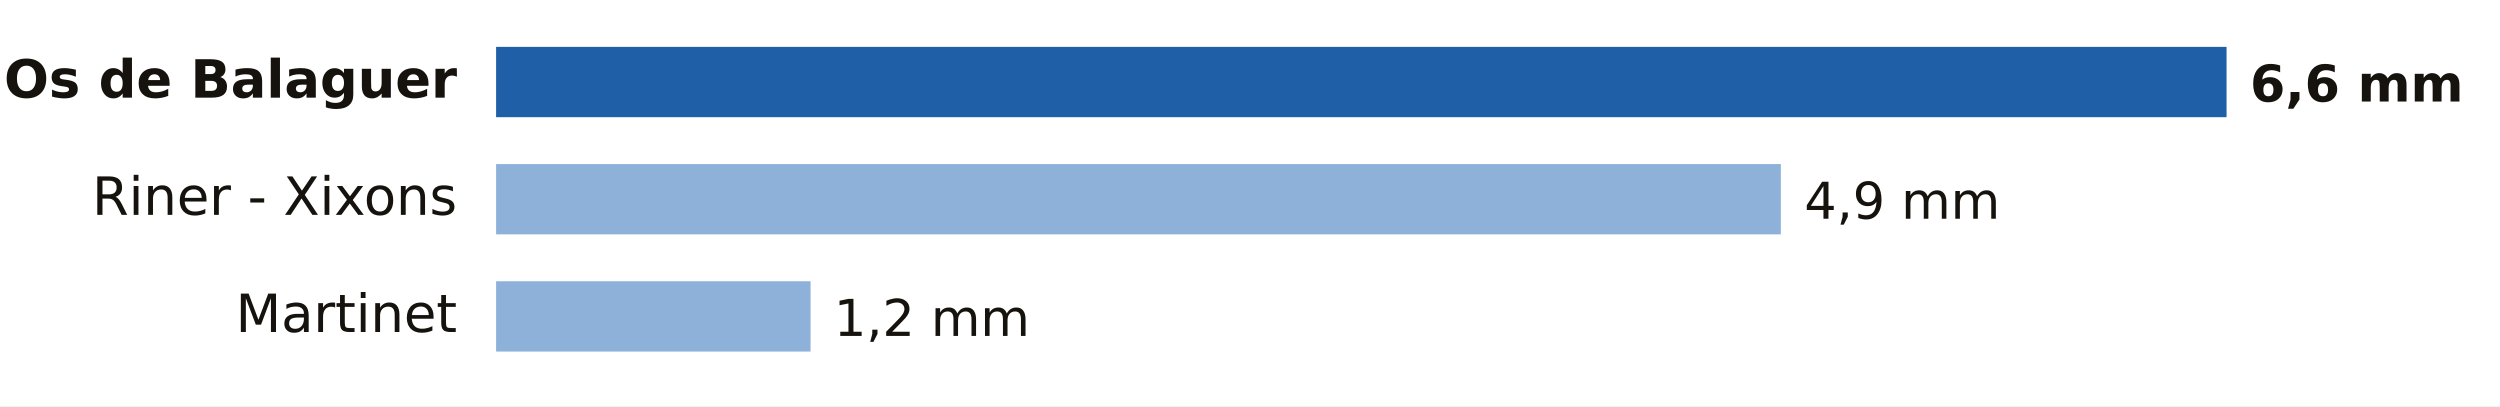
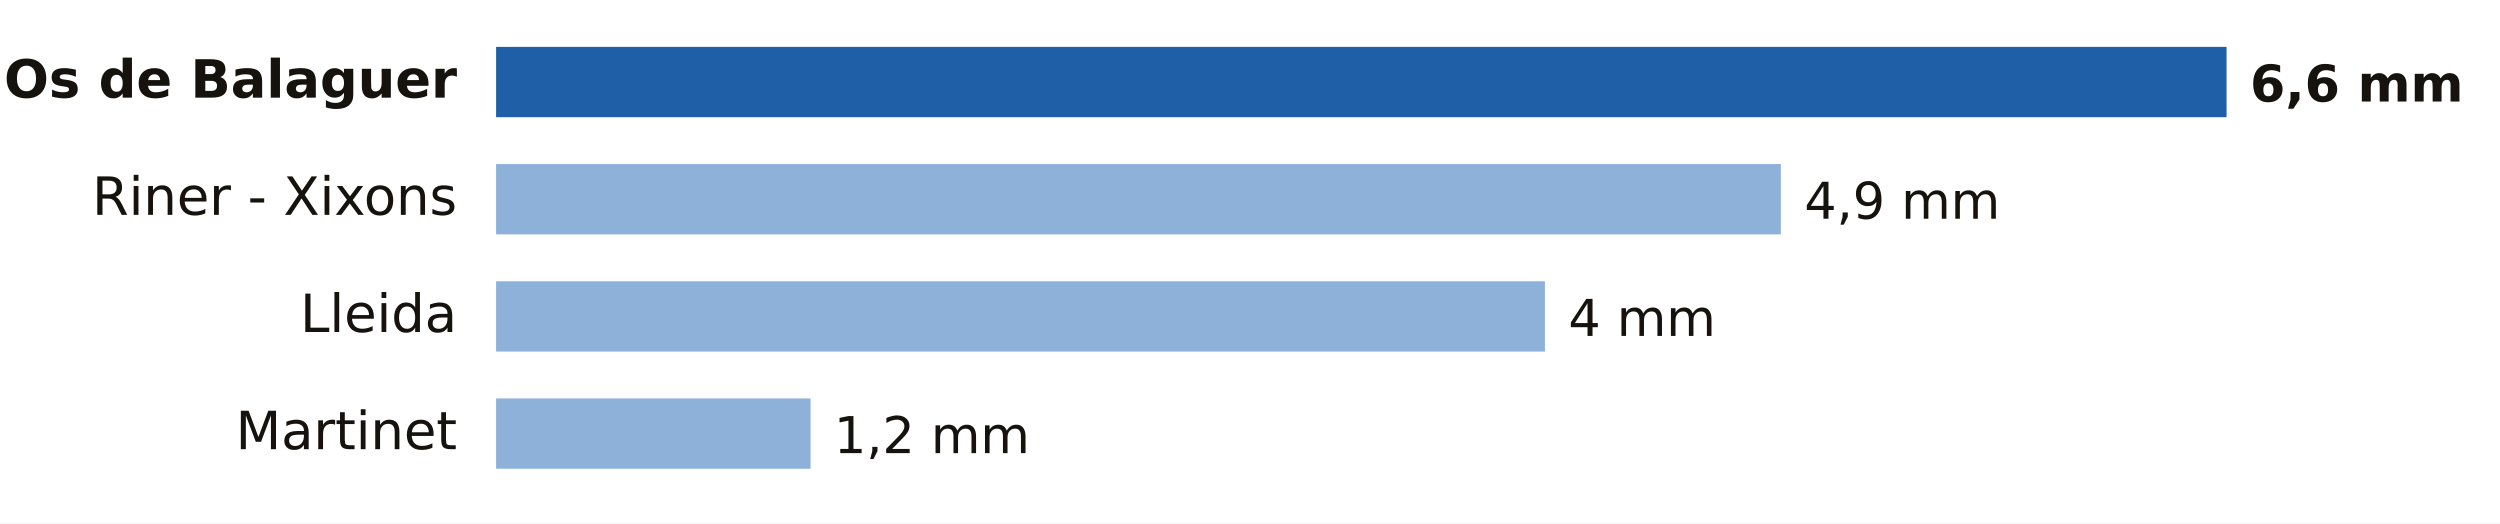
- <svg xmlns="http://www.w3.org/2000/svg" viewBox="0 0 640 104" width="640" height="104" role="img" aria-label="Lluvia entre la medianoche y las 14:00 del lunes 19 de octubre en Lleida">
-   <rect width="640" height="104" fill="#FFFFFF" />
+ <svg xmlns="http://www.w3.org/2000/svg" viewBox="0 0 640 134" width="640" height="134" role="img" aria-label="Lluvia entre la medianoche y las 14:00 del lunes 19 de octubre en Lleida">
+   <rect width="640" height="134" fill="#FFFFFF" />
  <text x="117.0" y="25.0" font-size="13.5" fill="#16130F" text-anchor="end" font-weight="600" font-family="Public Sans, DejaVu Sans, Arial, sans-serif">Os de Balaguer</text>
  <rect x="127" y="12" width="443.0" height="18" fill="#1F5FA8" />
  <text x="576.0" y="26.0" font-size="13" fill="#16130F" text-anchor="start" font-weight="700" font-family="Public Sans, DejaVu Sans, Arial, sans-serif">6,6 mm</text>
  <text x="117.0" y="55.0" font-size="13.5" fill="#16130F" text-anchor="end" font-weight="400" font-family="Public Sans, DejaVu Sans, Arial, sans-serif">Riner - Xixons</text>
  <rect x="127" y="42" width="328.9" height="18" fill="#8EB1DA" />
  <text x="461.9" y="56.0" font-size="13" fill="#16130F" text-anchor="start" font-weight="500" font-family="Public Sans, DejaVu Sans, Arial, sans-serif">4,9 mm</text>
-   <text x="117.0" y="85.0" font-size="13.5" fill="#16130F" text-anchor="end" font-weight="400" font-family="Public Sans, DejaVu Sans, Arial, sans-serif">Martinet</text>
-   <rect x="127" y="72" width="80.5" height="18" fill="#8EB1DA" />
-   <text x="213.5" y="86.0" font-size="13" fill="#16130F" text-anchor="start" font-weight="500" font-family="Public Sans, DejaVu Sans, Arial, sans-serif">1,2 mm</text>
+   <text x="117.0" y="85.0" font-size="13.5" fill="#16130F" text-anchor="end" font-weight="400" font-family="Public Sans, DejaVu Sans, Arial, sans-serif">Lleida</text>
+   <rect x="127" y="72" width="268.5" height="18" fill="#8EB1DA" />
+   <text x="401.5" y="86.0" font-size="13" fill="#16130F" text-anchor="start" font-weight="500" font-family="Public Sans, DejaVu Sans, Arial, sans-serif">4 mm</text>
+   <text x="117.0" y="115.0" font-size="13.5" fill="#16130F" text-anchor="end" font-weight="400" font-family="Public Sans, DejaVu Sans, Arial, sans-serif">Martinet</text>
+   <rect x="127" y="102" width="80.5" height="18" fill="#8EB1DA" />
+   <text x="213.5" y="116.0" font-size="13" fill="#16130F" text-anchor="start" font-weight="500" font-family="Public Sans, DejaVu Sans, Arial, sans-serif">1,2 mm</text>
</svg>
